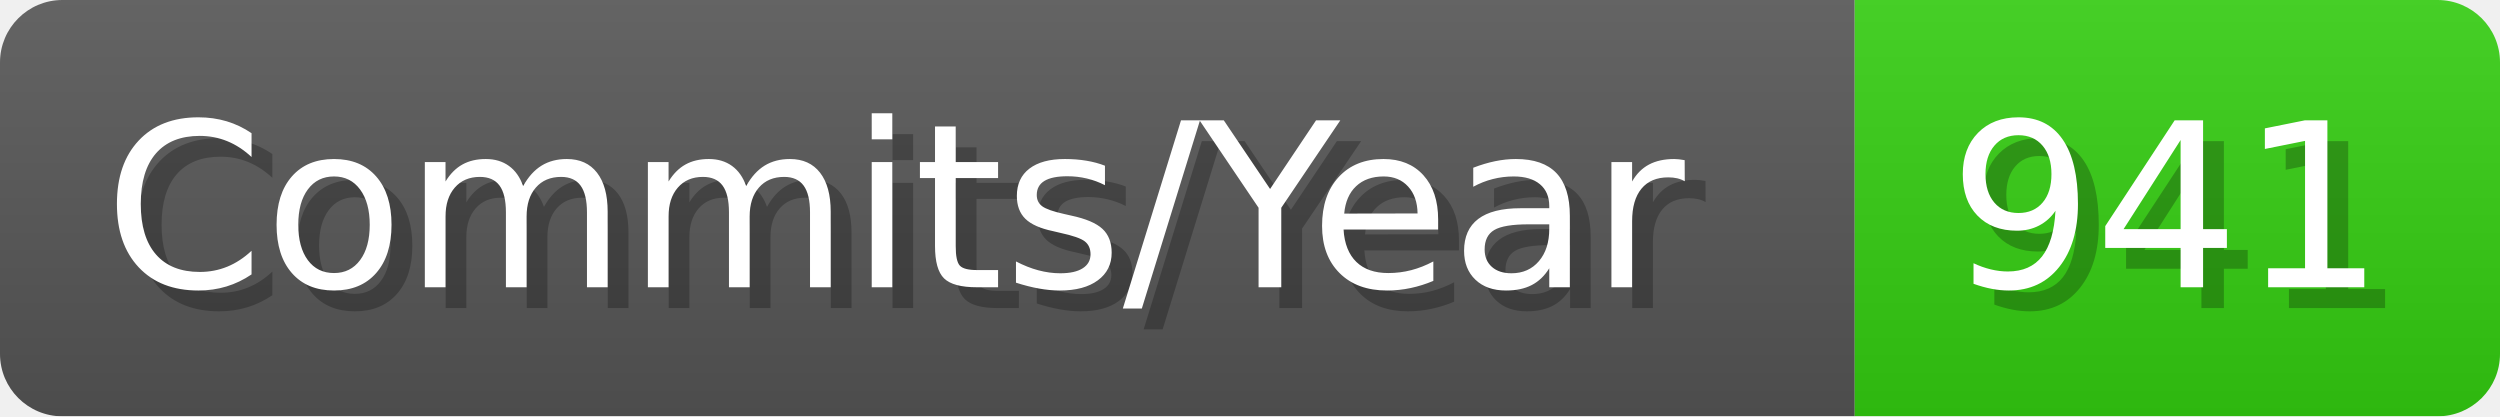
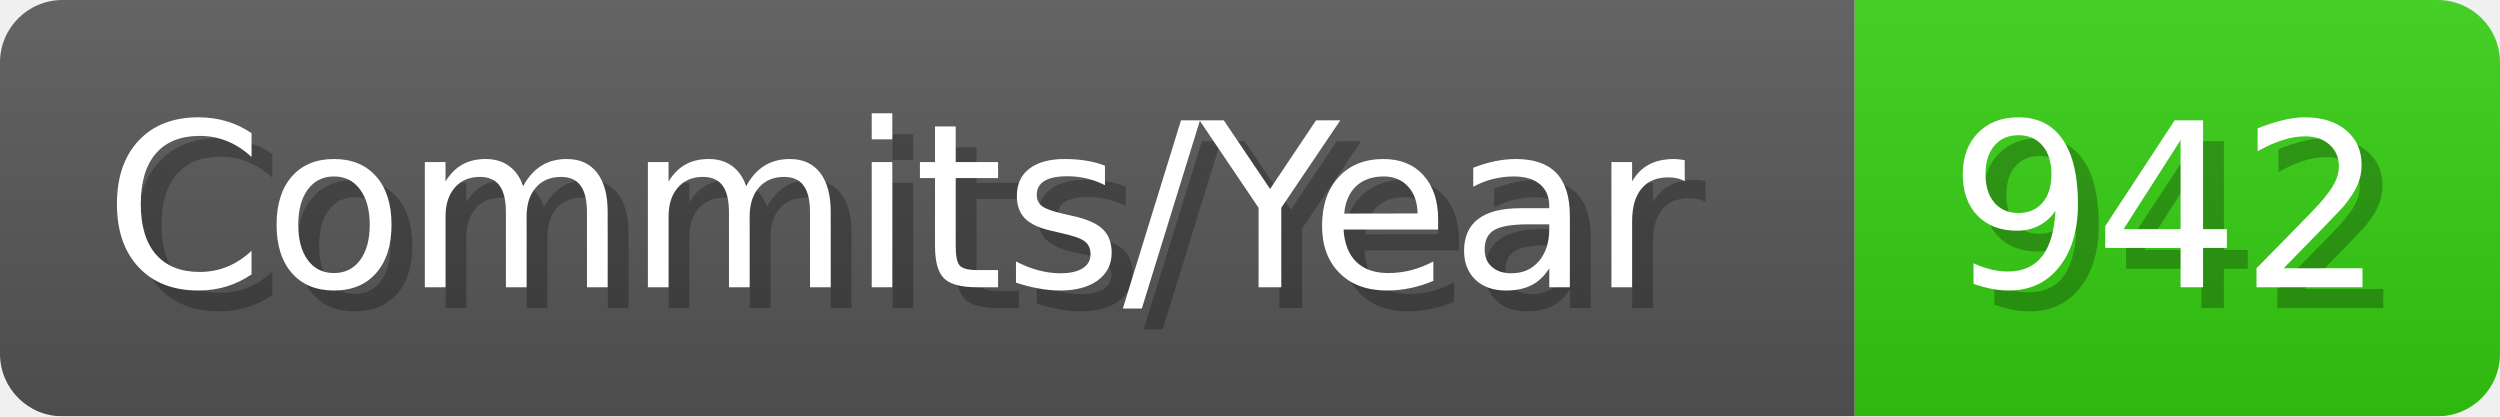
- <svg xmlns="http://www.w3.org/2000/svg" width="120.1" height="20" viewBox="0 0 1201 200" role="img" aria-label="Commits/Year: 941">
+ <svg xmlns="http://www.w3.org/2000/svg" width="120.1" height="20" viewBox="0 0 1201 200" role="img" aria-label="Commits/Year: 942">
  <linearGradient id="aUPdi" x2="0" y2="100%">
    <stop offset="0" stop-opacity=".1" stop-color="#EEE" />
    <stop offset="1" stop-opacity=".1" />
  </linearGradient>
  <mask id="WfAiQ">
    <rect width="1201" height="200" rx="30" fill="#FFF" />
  </mask>
  <g mask="url(#WfAiQ)">
    <rect width="891" height="200" fill="#555" />
    <rect width="310" height="200" fill="#3C1" x="891" />
    <rect width="1201" height="200" fill="url(#aUPdi)" />
  </g>
  <g aria-hidden="true" fill="#fff" text-anchor="start" font-family="Verdana,DejaVu Sans,sans-serif" font-size="110">
    <text x="60" y="148" textLength="791" fill="#000" opacity="0.25">Commits/Year</text>
    <text x="50" y="138" textLength="791">Commits/Year</text>
-     <text x="946" y="148" textLength="210" fill="#000" opacity="0.25">941</text>
-     <text x="936" y="138" textLength="210">941</text>
+     <text x="946" y="148" textLength="210" fill="#000" opacity="0.25">942</text>
+     <text x="936" y="138" textLength="210">942</text>
  </g>
</svg>
